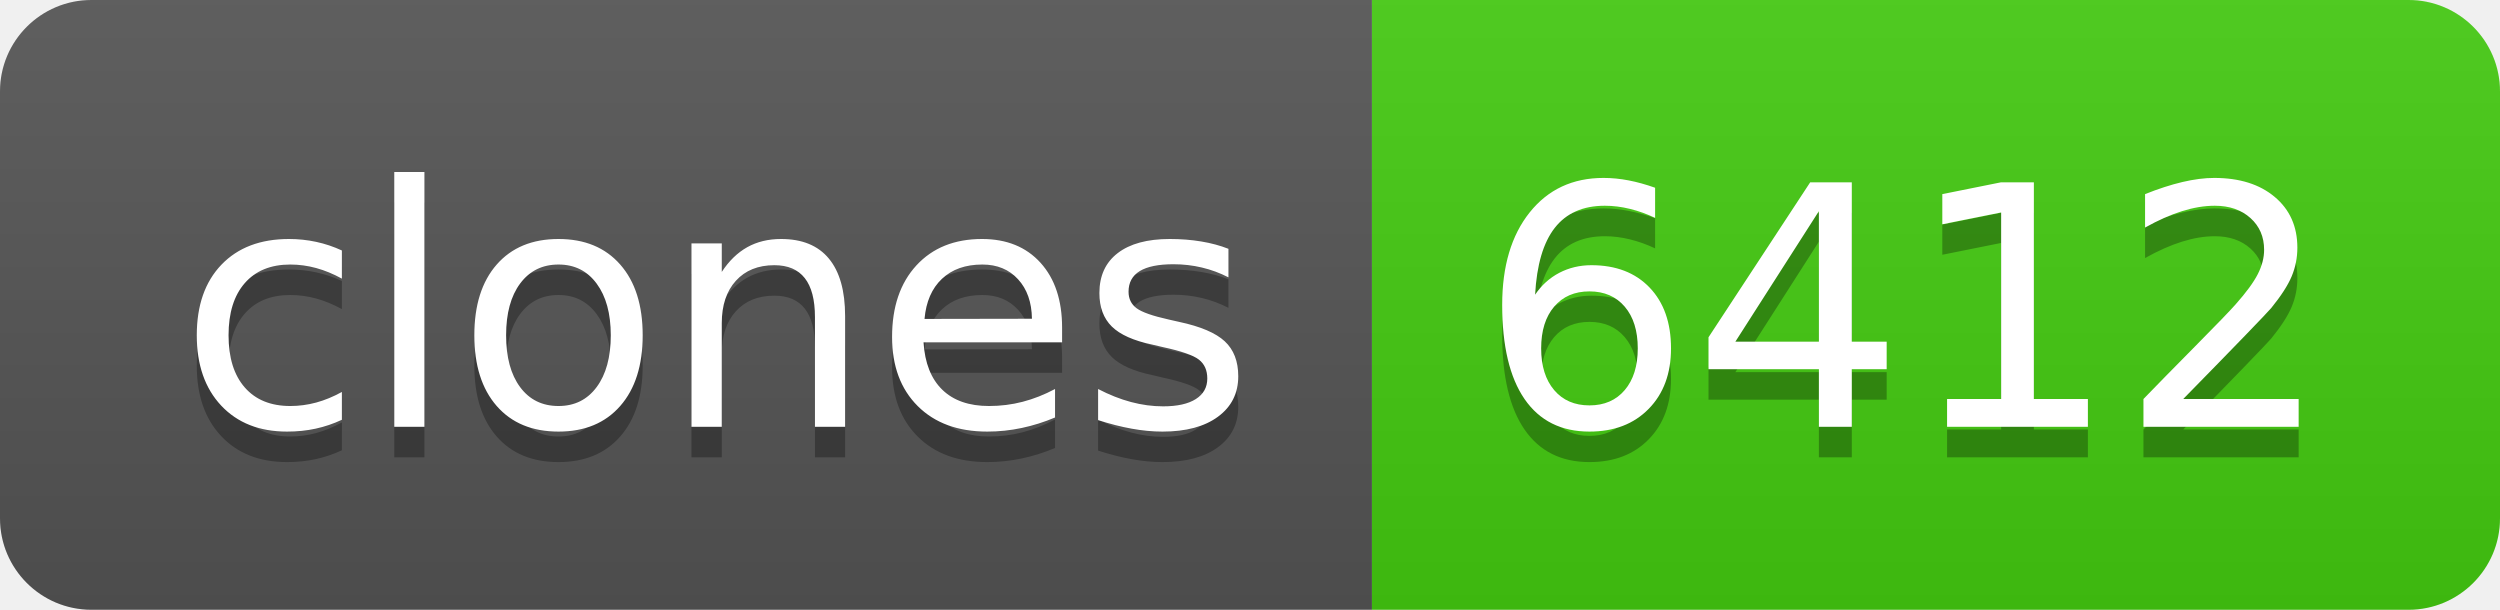
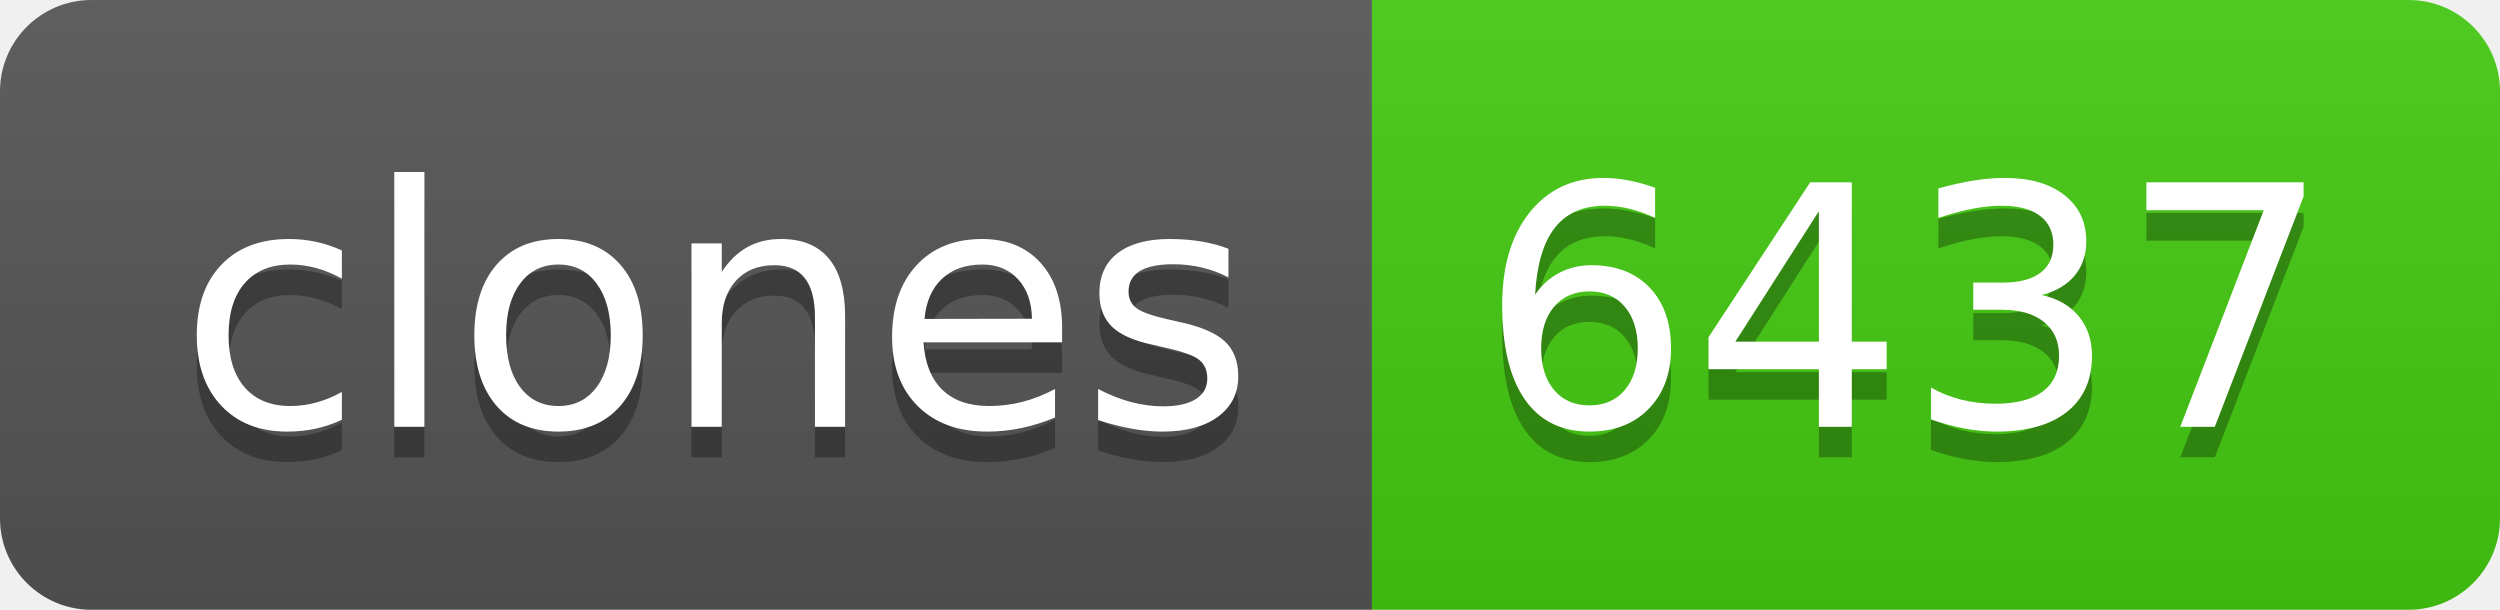
- <svg xmlns="http://www.w3.org/2000/svg" width="82" height="20" role="img" aria-label="clones: 6412">
+ <svg xmlns="http://www.w3.org/2000/svg" width="82" height="20" role="img" aria-label="clones: 6437">
  <linearGradient id="s" x2="0" y2="100%">
    <stop offset="0" stop-color="#bbb" stop-opacity=".1" />
    <stop offset="1" stop-opacity=".1" />
  </linearGradient>
  <clipPath id="r">
    <rect width="82" height="20" rx="3" fill="#fff" />
  </clipPath>
  <g clip-path="url(#r)">
    <rect width="45" height="20" fill="#555" />
    <rect x="45" width="37" height="20" fill="#4c1" />
    <rect width="82" height="20" fill="url(#s)" />
  </g>
  <g fill="#fff" text-anchor="middle" font-family="Verdana,Geneva,DejaVu Sans,sans-serif" text-rendering="geometricPrecision" font-size="110">
    <text aria-hidden="true" x="235" y="150" fill="#010101" fill-opacity=".3" transform="scale(.1)" textLength="350">clones</text>
    <text x="235" y="140" transform="scale(.1)" fill="#fff" textLength="350">clones</text>
-     <text aria-hidden="true" x="625" y="150" fill="#010101" fill-opacity=".3" transform="scale(.1)" textLength="270">6412</text>
-     <text x="625" y="140" transform="scale(.1)" fill="#fff" textLength="270">6412</text>
+     <text aria-hidden="true" x="625" y="150" fill="#010101" fill-opacity=".3" transform="scale(.1)" textLength="270">6437</text>
+     <text x="625" y="140" transform="scale(.1)" fill="#fff" textLength="270">6437</text>
  </g>
</svg>
